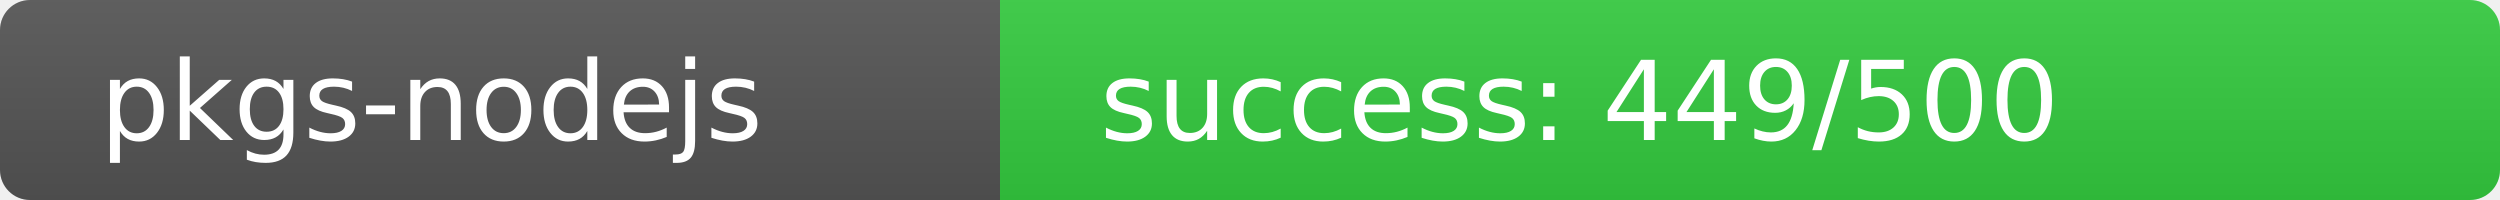
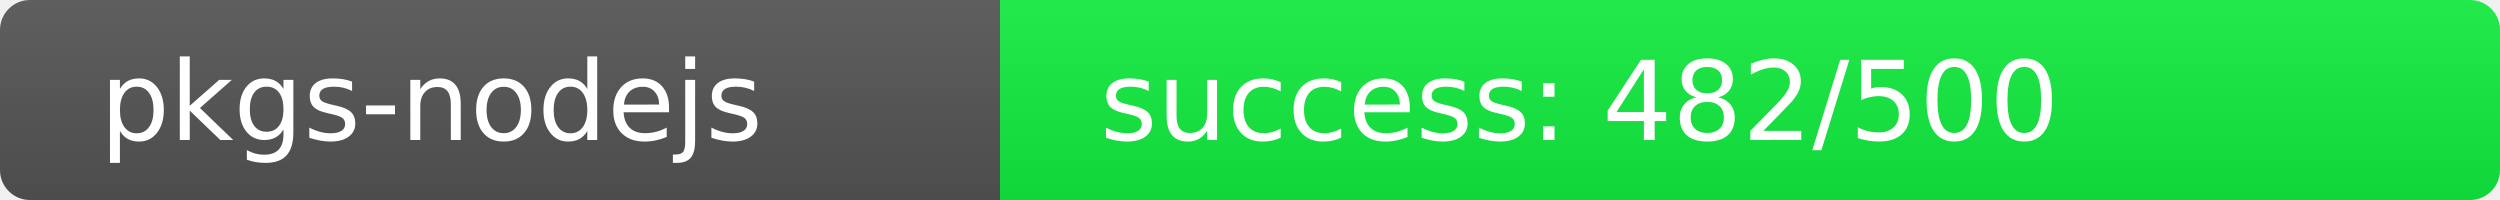
<svg xmlns="http://www.w3.org/2000/svg" width="250" height="20" role="img">
  <linearGradient id="s" x2="0" y2="100%">
    <stop offset="0" stop-color="#bbb" stop-opacity=".1" />
    <stop offset="1" stop-opacity=".1" />
  </linearGradient>
  <clipPath id="r">
    <rect width="250" height="20" rx="3" fill="#fff" />
  </clipPath>
  <g clip-path="url(#r)">
    <rect width="100" height="20" fill="#555" />
-     <rect x="100" width="150" height="20" fill="rgb(52,204,64)" />
+     <rect x="100" width="150" height="20" fill="rgb(18,238,64)" />
    <rect width="250" height="20" fill="url(#s)" />
  </g>
  <g fill="#fff" text-anchor="start" font-family="Verdana,Geneva,DejaVu Sans,sans-serif" text-rendering="geometricPrecision" font-size="110">
    <text x="100" y="140" transform="scale(.1)" fill="#fff">pkgs-nodejs</text>
-     <text x="1100" y="140" transform="scale(.1)" fill="#fff">success: 449/500</text>
+     <text x="1100" y="140" transform="scale(.1)" fill="#fff">success: 482/500</text>
  </g>
</svg>
